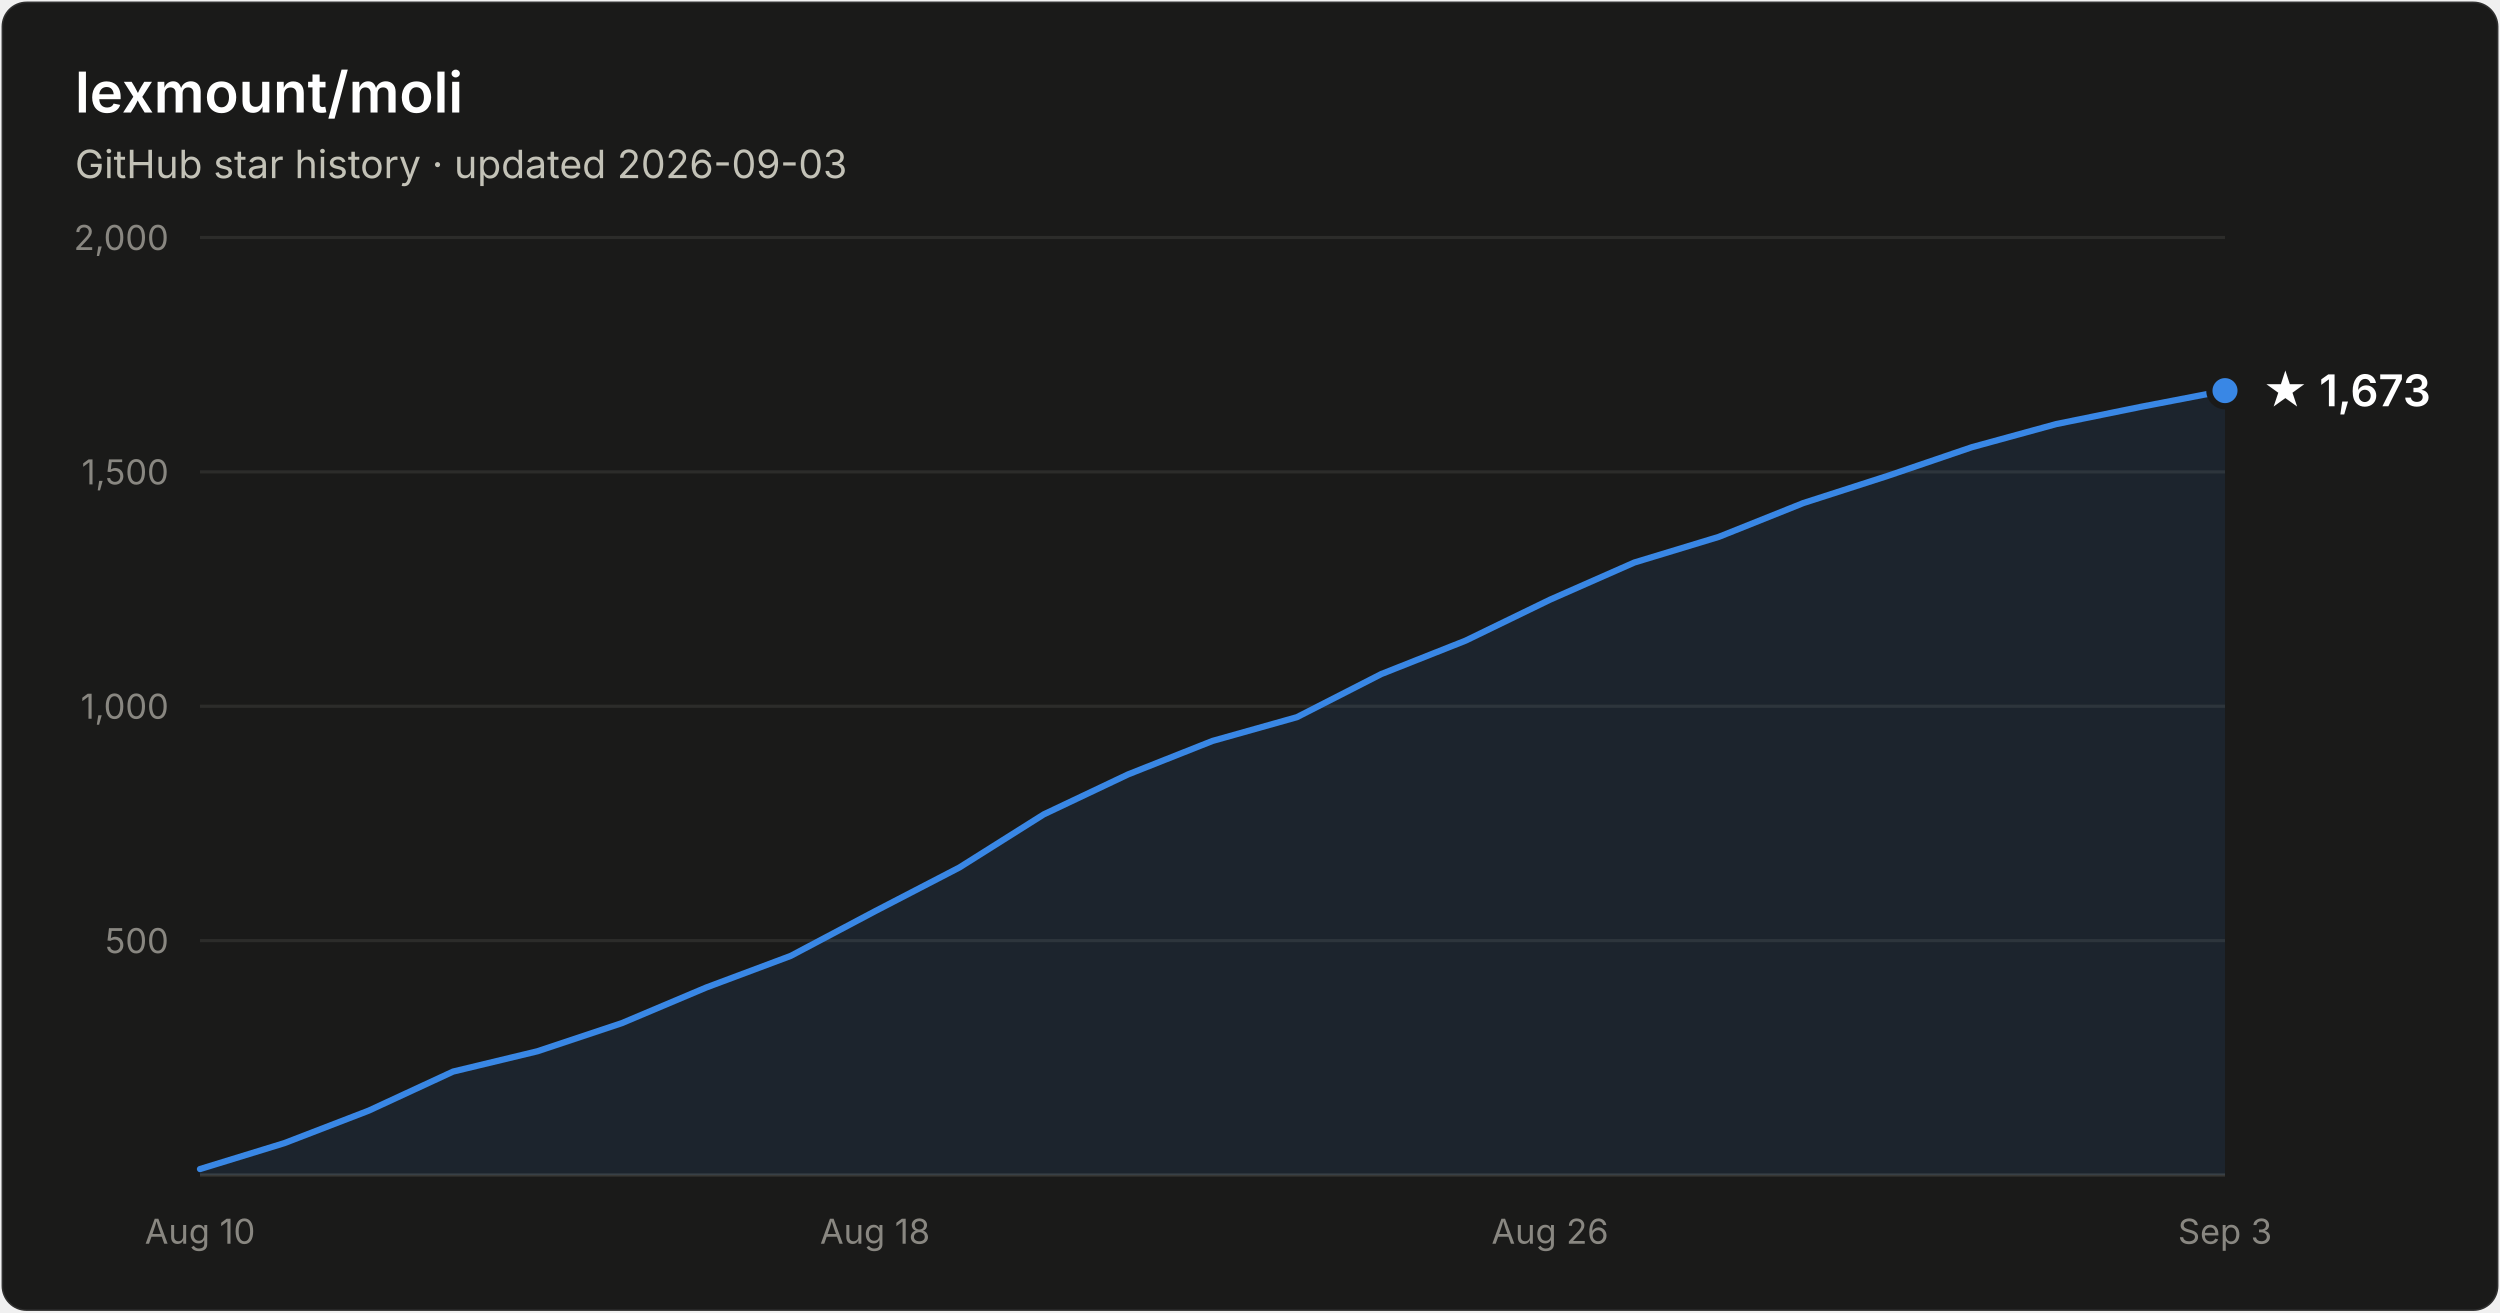
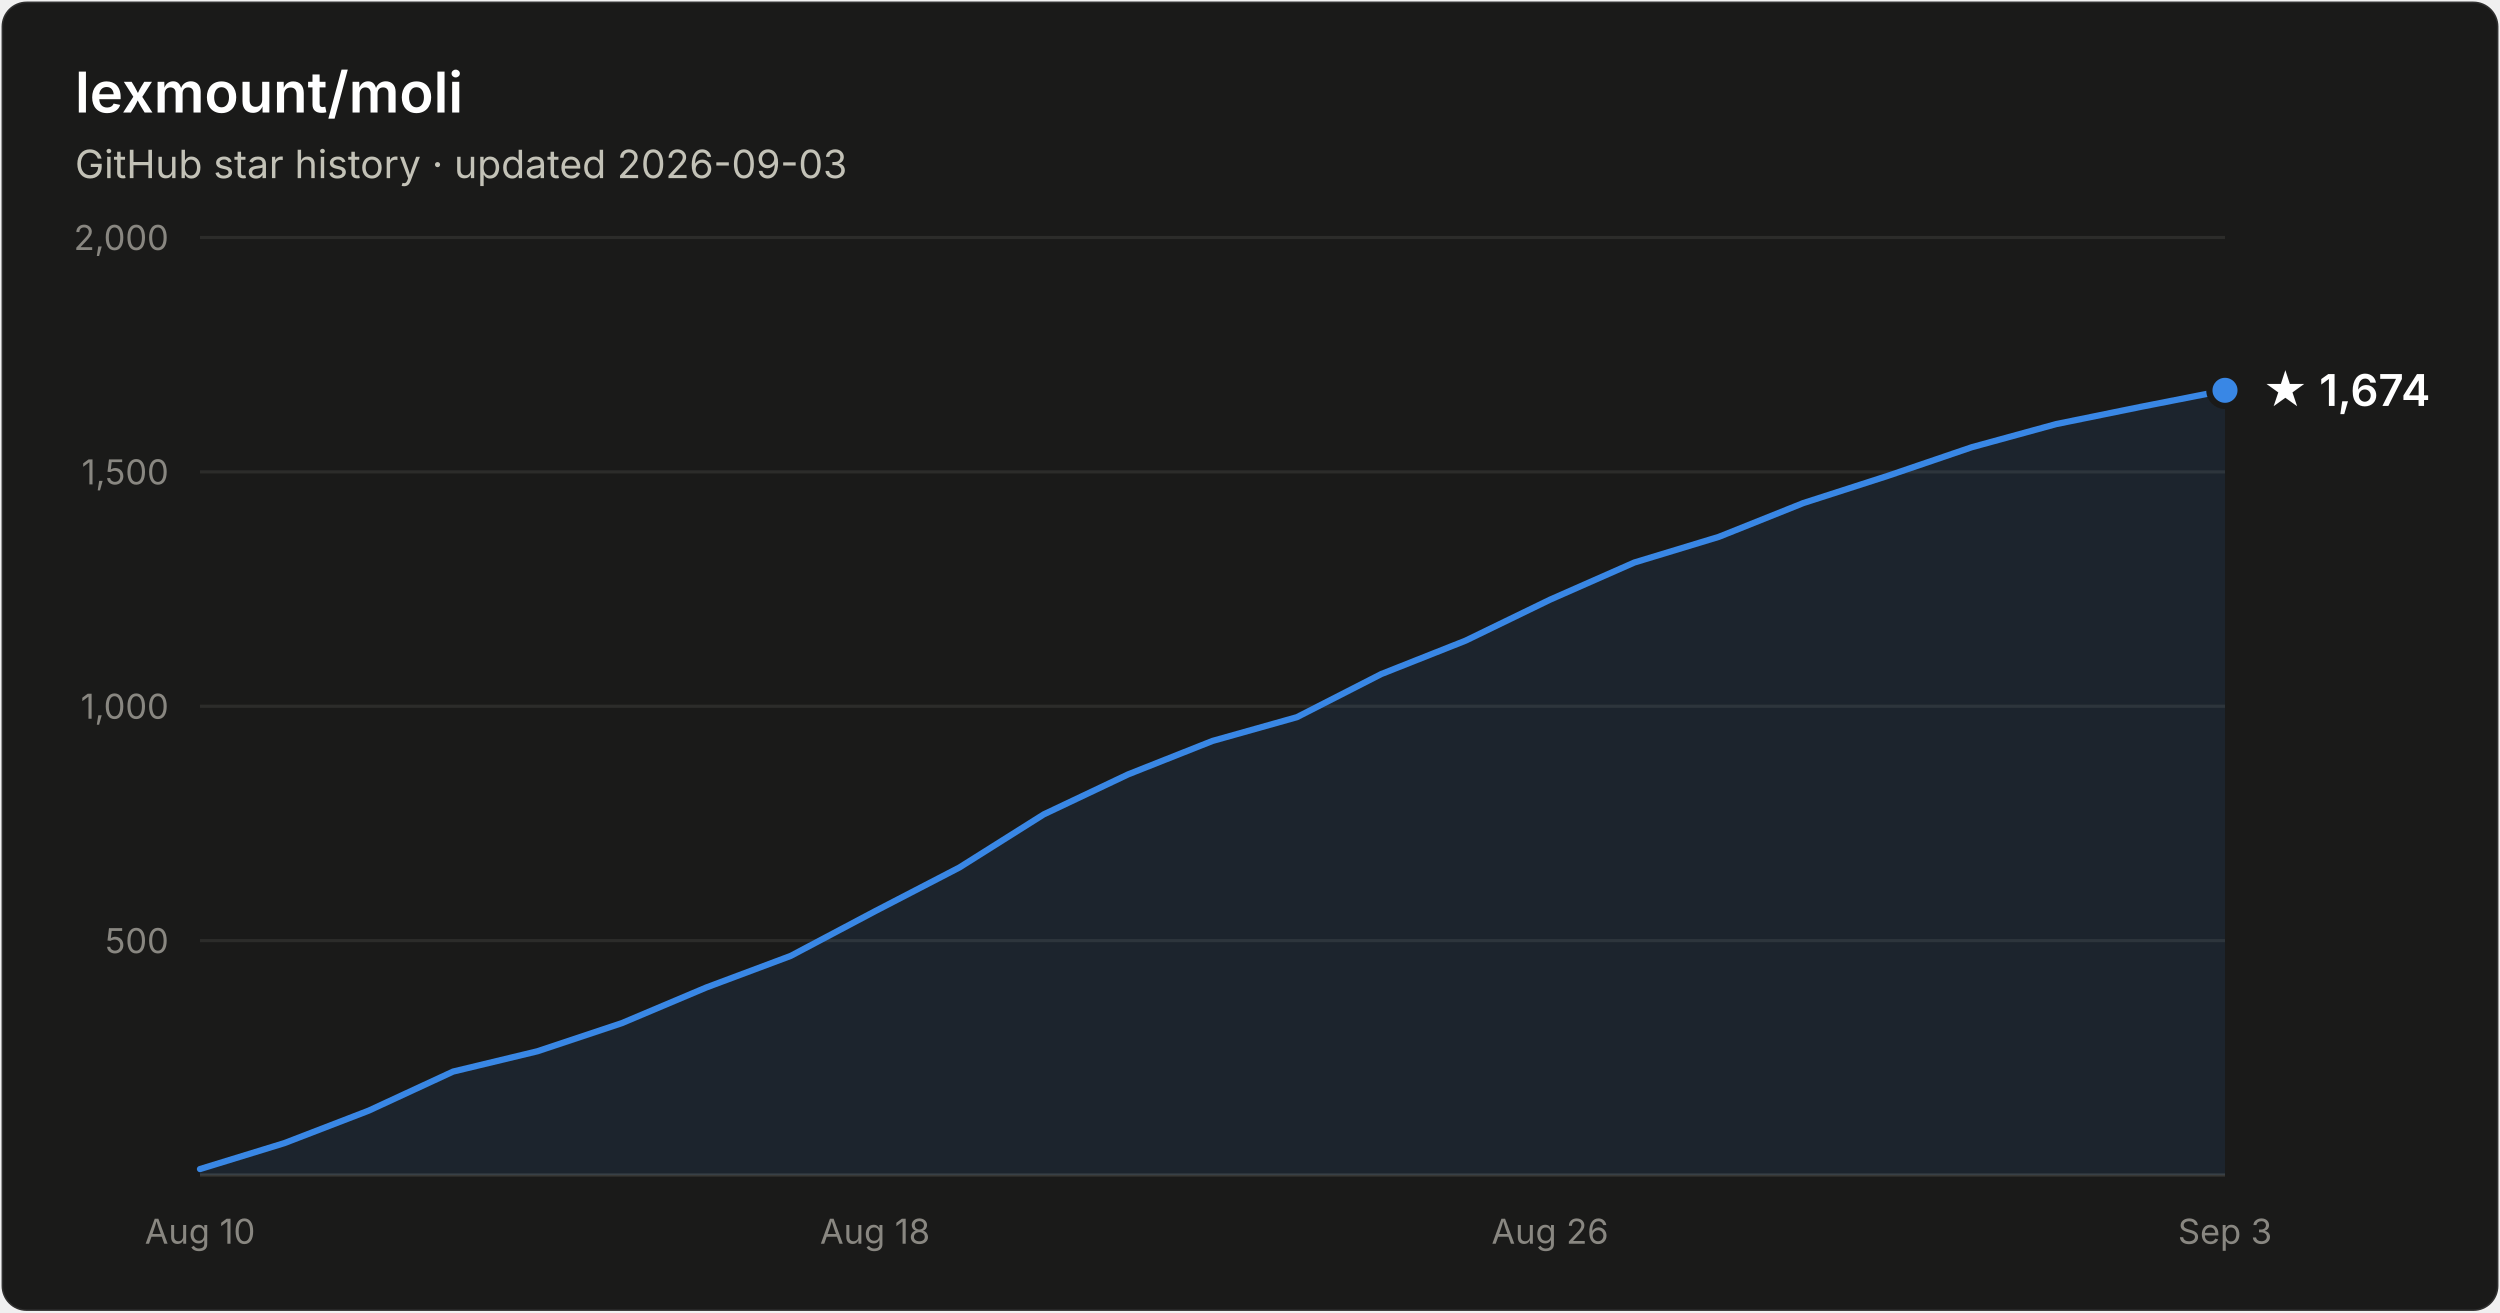
- <svg xmlns="http://www.w3.org/2000/svg" width="800" height="420" viewBox="0 0 800 420" font-family="system-ui, -apple-system, Segoe UI, sans-serif" role="img" aria-label="Star history of lexmount/moli: 1,673 stars as of 2026-09-03">
+ <svg xmlns="http://www.w3.org/2000/svg" width="800" height="420" viewBox="0 0 800 420" font-family="system-ui, -apple-system, Segoe UI, sans-serif" role="img" aria-label="Star history of lexmount/moli: 1,674 stars as of 2026-09-03">
  <rect x="0.5" y="0.5" width="799" height="419" rx="8" fill="#1a1a19" stroke="rgba(255,255,255,0.10)" />
  <text x="24" y="36" fill="#ffffff" font-size="18" font-weight="600">lexmount/moli</text>
  <text x="24" y="57" fill="#c3c2b7" font-size="12.5">GitHub star history · updated 2026-09-03</text>
  <line x1="64" y1="301.0" x2="712" y2="301.0" stroke="#2c2c2a" stroke-width="1" />
  <text x="54" y="305.0" text-anchor="end" fill="#898781" font-size="11" style="font-variant-numeric:tabular-nums">500</text>
  <line x1="64" y1="226.0" x2="712" y2="226.0" stroke="#2c2c2a" stroke-width="1" />
  <text x="54" y="230.0" text-anchor="end" fill="#898781" font-size="11" style="font-variant-numeric:tabular-nums">1,000</text>
  <line x1="64" y1="151.0" x2="712" y2="151.0" stroke="#2c2c2a" stroke-width="1" />
  <text x="54" y="155.0" text-anchor="end" fill="#898781" font-size="11" style="font-variant-numeric:tabular-nums">1,500</text>
  <line x1="64" y1="76.0" x2="712" y2="76.0" stroke="#2c2c2a" stroke-width="1" />
  <text x="54" y="80.0" text-anchor="end" fill="#898781" font-size="11" style="font-variant-numeric:tabular-nums">2,000</text>
  <line x1="64" y1="376" x2="712" y2="376" stroke="#383835" stroke-width="1" />
  <text x="64.0" y="398" text-anchor="middle" fill="#898781" font-size="11" style="font-variant-numeric:tabular-nums">Aug 10</text>
  <text x="280.0" y="398" text-anchor="middle" fill="#898781" font-size="11" style="font-variant-numeric:tabular-nums">Aug 18</text>
  <text x="496.0" y="398" text-anchor="middle" fill="#898781" font-size="11" style="font-variant-numeric:tabular-nums">Aug 26</text>
  <text x="712.0" y="398" text-anchor="middle" fill="#898781" font-size="11" style="font-variant-numeric:tabular-nums">Sep 3</text>
-   <path d="M64.0 374.1 L91.0 365.8 L118.0 355.4 L145.0 342.9 L172.0 336.4 L199.0 327.4 L226.0 316.0 L253.0 305.9 L280.0 291.6 L307.0 277.6 L334.0 260.6 L361.0 247.8 L388.0 237.1 L415.0 229.5 L442.0 215.7 L469.0 205.0 L496.0 191.9 L523.0 180.0 L550.0 171.8 L577.0 161.0 L604.0 152.3 L631.0 143.1 L658.0 135.7 L685.0 130.2 L712.0 125.0 L712.0 376 L64.0 376 Z" fill="#3987e5" fill-opacity="0.1" />
-   <path d="M64.0 374.1 L91.0 365.8 L118.0 355.4 L145.0 342.9 L172.0 336.4 L199.0 327.4 L226.0 316.0 L253.0 305.9 L280.0 291.6 L307.0 277.6 L334.0 260.6 L361.0 247.8 L388.0 237.1 L415.0 229.5 L442.0 215.7 L469.0 205.0 L496.0 191.9 L523.0 180.0 L550.0 171.8 L577.0 161.0 L604.0 152.3 L631.0 143.1 L658.0 135.7 L685.0 130.2 L712.0 125.0" fill="none" stroke="#3987e5" stroke-width="2" stroke-linejoin="round" stroke-linecap="round" />
-   <circle cx="712.0" cy="125.0" r="5" fill="#3987e5" stroke="#1a1a19" stroke-width="2" />
-   <text x="724.0" y="130.0" fill="#ffffff" font-size="14" font-weight="600">★ 1,673</text>
+   <path d="M64.0 374.1 L91.0 365.8 L118.0 355.4 L145.0 342.9 L172.0 336.4 L199.0 327.4 L226.0 316.0 L253.0 305.9 L280.0 291.6 L307.0 277.6 L334.0 260.6 L361.0 247.8 L388.0 237.1 L415.0 229.5 L442.0 215.7 L469.0 205.0 L496.0 191.9 L523.0 180.0 L550.0 171.8 L577.0 161.0 L604.0 152.3 L631.0 143.1 L658.0 135.7 L685.0 130.2 L712.0 124.9 L712.0 376 L64.0 376 Z" fill="#3987e5" fill-opacity="0.1" />
+   <path d="M64.0 374.1 L91.0 365.8 L118.0 355.4 L145.0 342.9 L172.0 336.4 L199.0 327.4 L226.0 316.0 L253.0 305.9 L280.0 291.6 L307.0 277.6 L334.0 260.6 L361.0 247.8 L388.0 237.1 L415.0 229.5 L442.0 215.7 L469.0 205.0 L496.0 191.9 L523.0 180.0 L550.0 171.8 L577.0 161.0 L604.0 152.3 L631.0 143.1 L658.0 135.7 L685.0 130.2 L712.0 124.9" fill="none" stroke="#3987e5" stroke-width="2" stroke-linejoin="round" stroke-linecap="round" />
+   <circle cx="712.0" cy="124.9" r="5" fill="#3987e5" stroke="#1a1a19" stroke-width="2" />
+   <text x="724.0" y="129.9" fill="#ffffff" font-size="14" font-weight="600">★ 1,674</text>
</svg>
